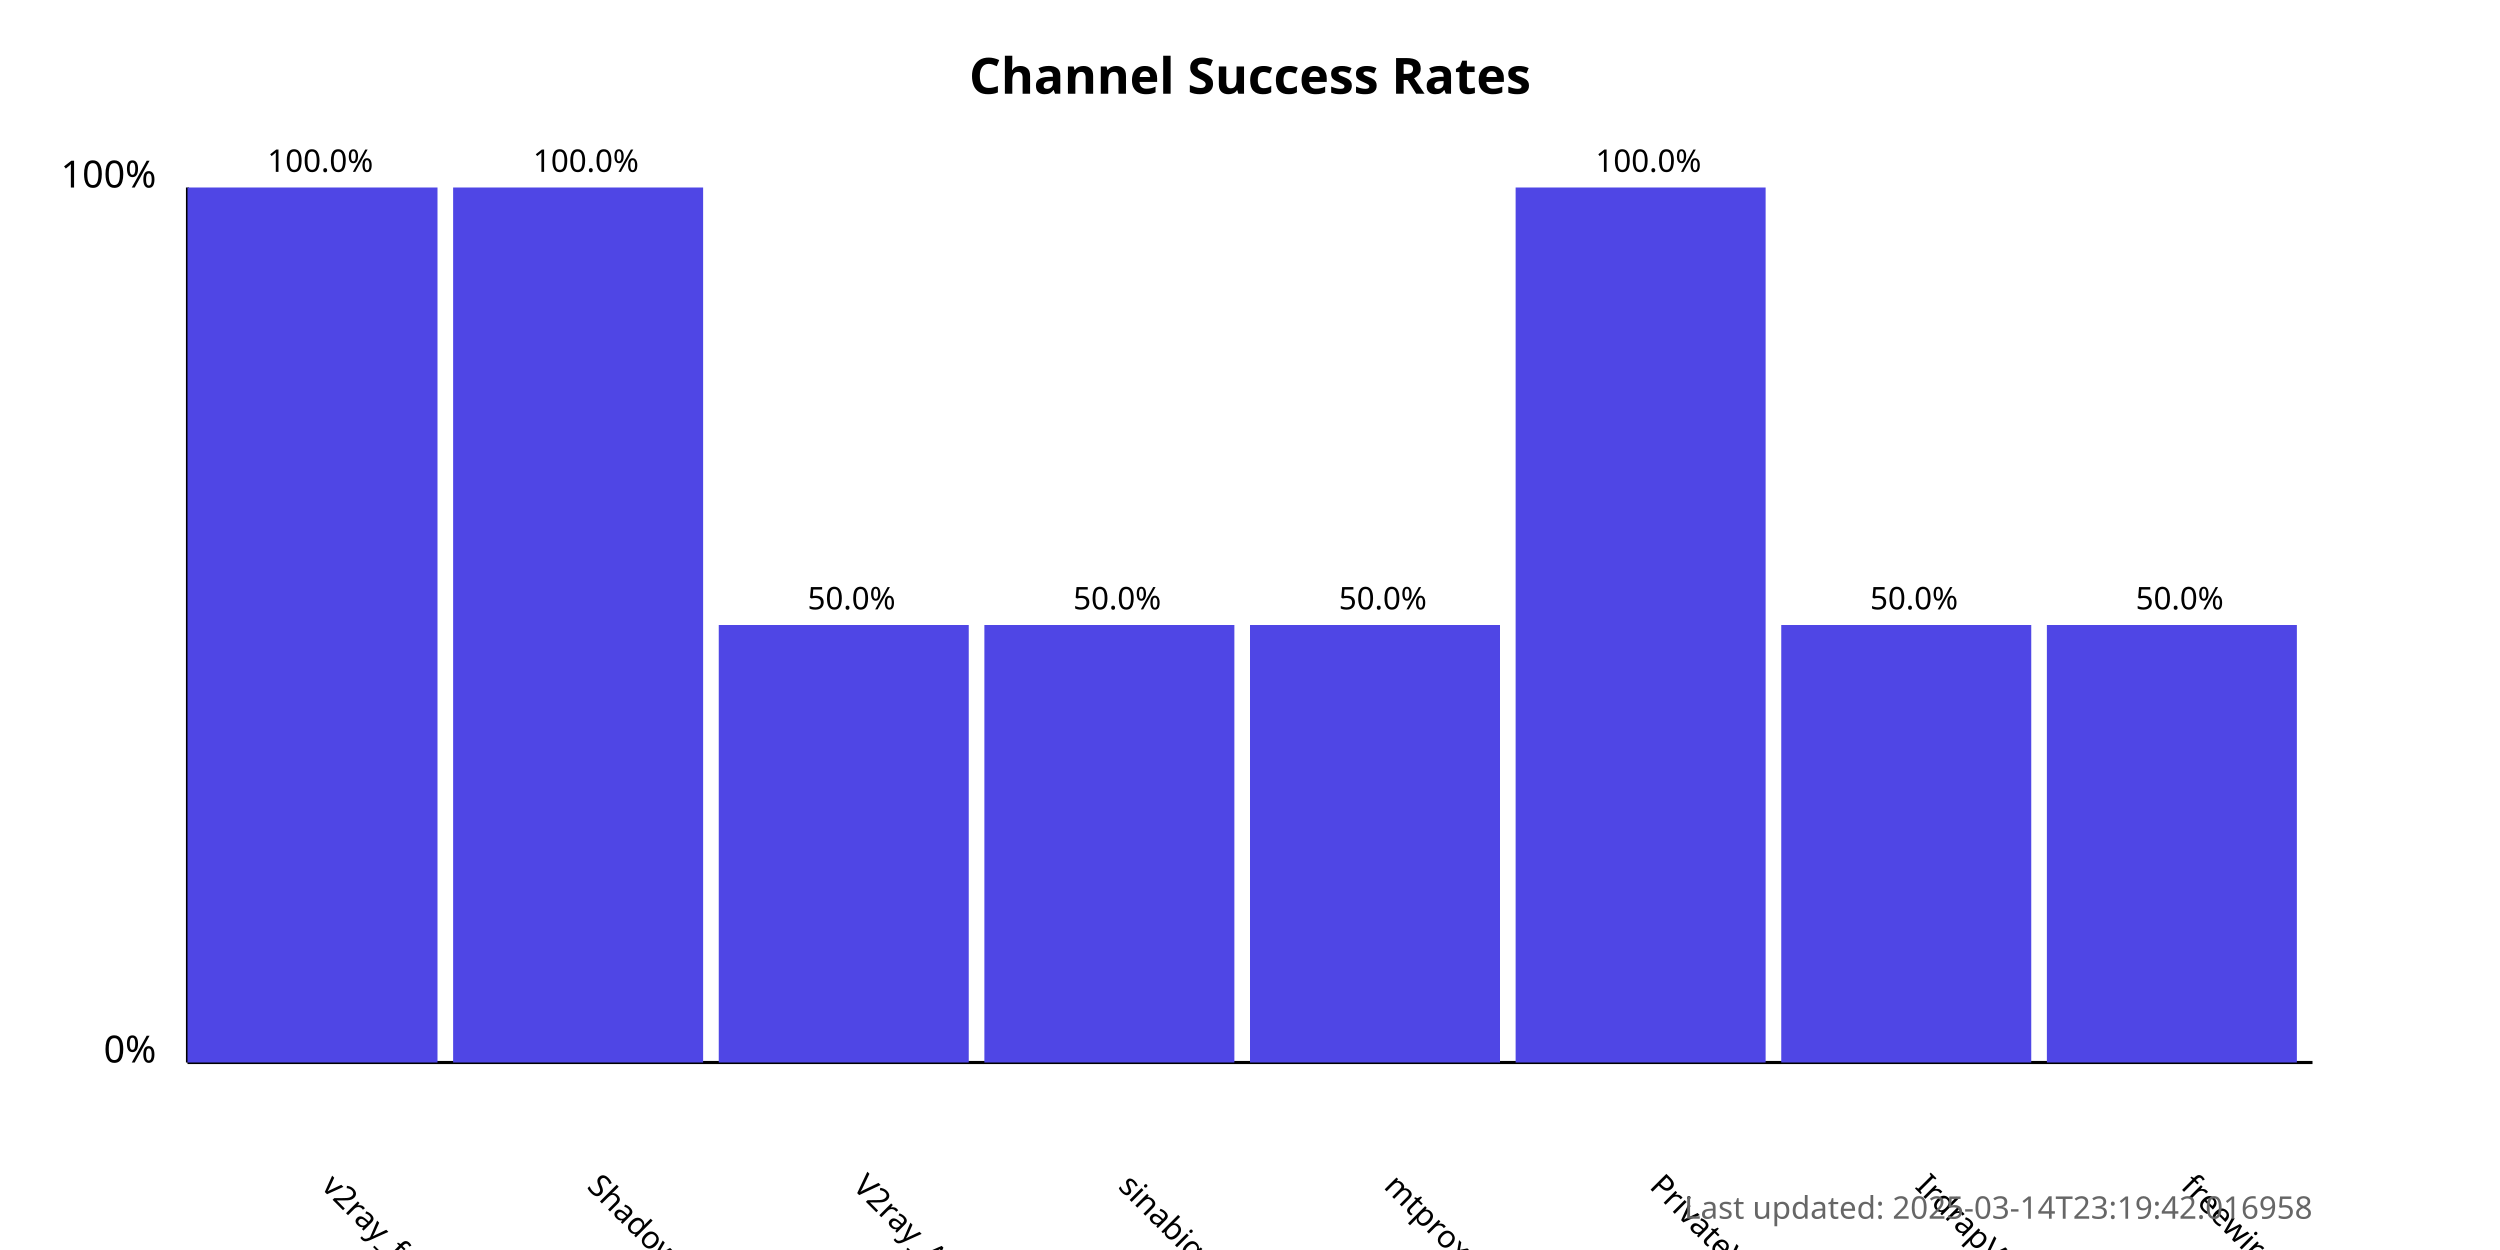
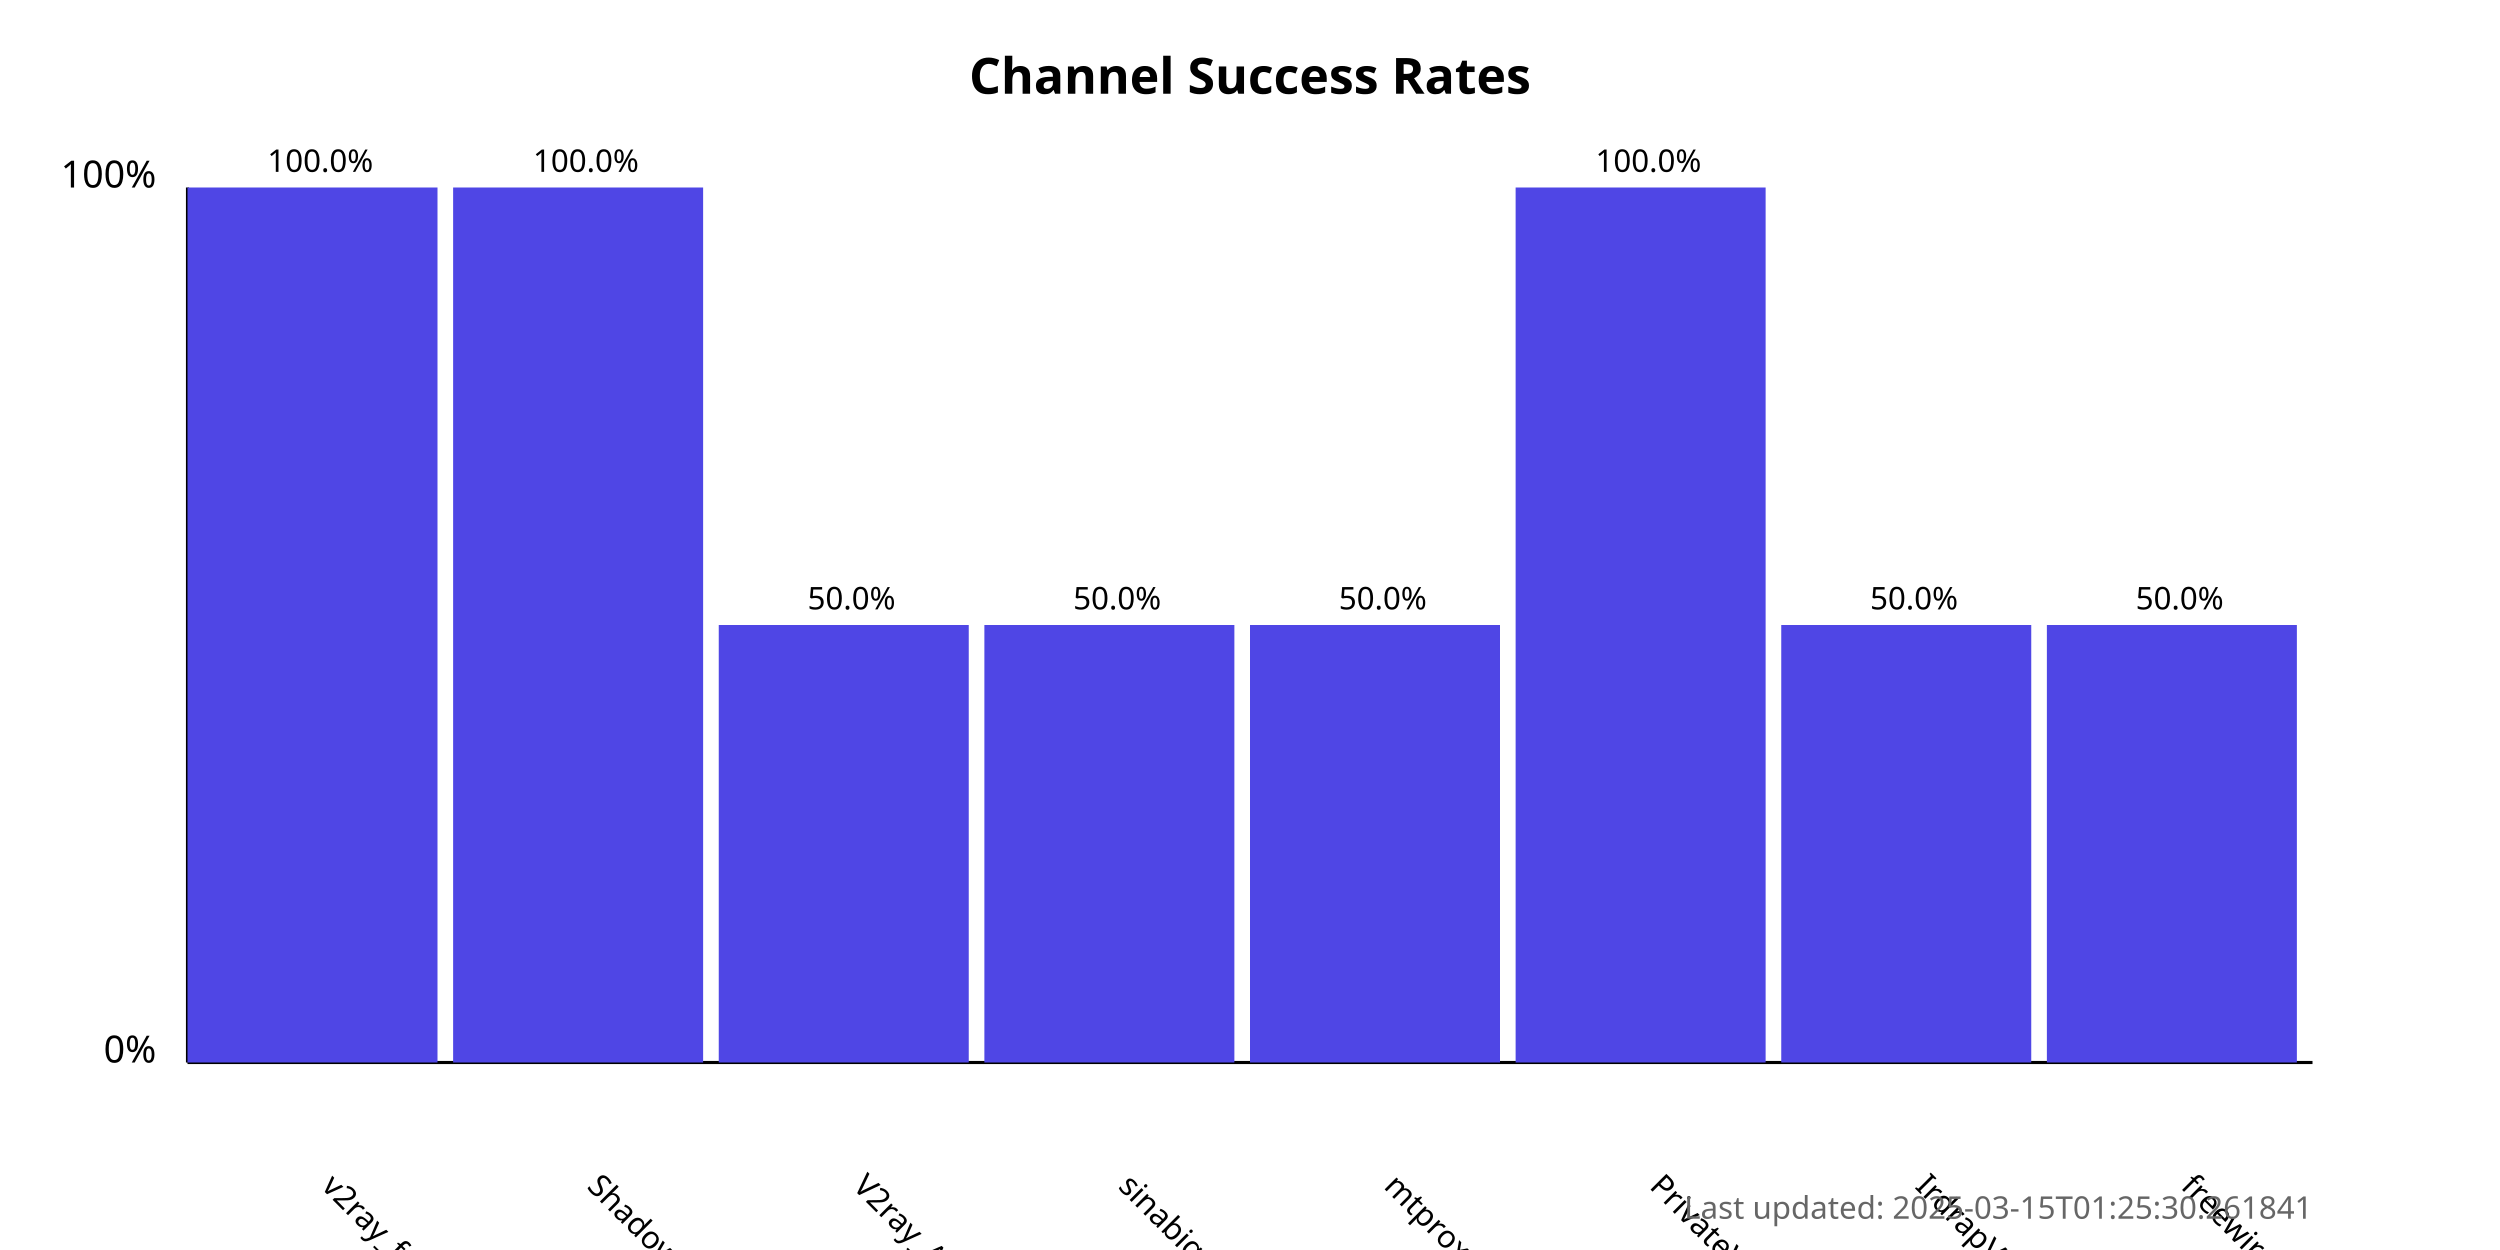
<svg xmlns="http://www.w3.org/2000/svg" width="800" height="400">
  <style>
            .chart-title { font: bold 16px sans-serif; }
            .axis-label { font: 12px sans-serif; }
            .tick-label { font: 10px sans-serif; }
            .bar { fill: #4f46e5; }
            .bar:hover { fill: #6366f1; }
            .timestamp { font: 10px sans-serif; fill: #666; }
        </style>
  <text x="400.0" y="30" text-anchor="middle" class="chart-title">
            Channel Success Rates
        </text>
  <line x1="60" y1="340" x2="60" y2="60" stroke="black" stroke-width="1" />
  <line x1="60" y1="340" x2="740" y2="340" stroke="black" stroke-width="1" />
  <text x="50" y="340" text-anchor="end" class="axis-label">0%</text>
  <text x="50" y="60" text-anchor="end" class="axis-label">100%</text>
  <g>
    <rect x="60" y="60.0" width="80.0" height="280.0" class="bar" />
    <text x="102.5" y="380" transform="rotate(45, 102.5, 380)" text-anchor="start" class="tick-label">
                v2ray_free_conf
            </text>
    <text x="102.5" y="55.0" text-anchor="middle" class="tick-label">
                100.0%
            </text>
  </g>
  <g>
    <rect x="145.0" y="60.0" width="80.0" height="280.0" class="bar" />
    <text x="187.5" y="380" transform="rotate(45, 187.5, 380)" text-anchor="start" class="tick-label">
                ShadowProxy66
            </text>
    <text x="187.5" y="55.0" text-anchor="middle" class="tick-label">
                100.0%
            </text>
  </g>
  <g>
    <rect x="230.0" y="200.0" width="80.0" height="140.0" class="bar" />
    <text x="272.5" y="380" transform="rotate(45, 272.5, 380)" text-anchor="start" class="tick-label">
                V2ray_Alpha
            </text>
    <text x="272.5" y="195.0" text-anchor="middle" class="tick-label">
                50.0%
            </text>
  </g>
  <g>
    <rect x="315.0" y="200.0" width="80.0" height="140.0" class="bar" />
    <text x="357.5" y="380" transform="rotate(45, 357.5, 380)" text-anchor="start" class="tick-label">
                sinabigo
            </text>
    <text x="357.5" y="195.0" text-anchor="middle" class="tick-label">
                50.0%
            </text>
  </g>
  <g>
    <rect x="400.0" y="200.0" width="80.0" height="140.0" class="bar" />
    <text x="442.5" y="380" transform="rotate(45, 442.5, 380)" text-anchor="start" class="tick-label">
                mtproxy_lists
            </text>
    <text x="442.5" y="195.0" text-anchor="middle" class="tick-label">
                50.0%
            </text>
  </g>
  <g>
    <rect x="485.0" y="60.0" width="80.0" height="280.0" class="bar" />
    <text x="527.5" y="380" transform="rotate(45, 527.5, 380)" text-anchor="start" class="tick-label">
                PrivateVPNs
            </text>
    <text x="527.5" y="55.0" text-anchor="middle" class="tick-label">
                100.0%
            </text>
  </g>
  <g>
    <rect x="570.0" y="200.0" width="80.0" height="140.0" class="bar" />
    <text x="612.5" y="380" transform="rotate(45, 612.5, 380)" text-anchor="start" class="tick-label">
                IrdrapVPNnews
            </text>
    <text x="612.5" y="195.0" text-anchor="middle" class="tick-label">
                50.0%
            </text>
  </g>
  <g>
    <rect x="655.0" y="200.0" width="80.0" height="140.0" class="bar" />
    <text x="697.5" y="380" transform="rotate(45, 697.5, 380)" text-anchor="start" class="tick-label">
                freewireguard
            </text>
    <text x="697.5" y="195.0" text-anchor="middle" class="tick-label">
                50.0%
            </text>
  </g>
  <text x="740" y="390" text-anchor="end" class="timestamp">
-             Last updated: 2025-03-14T23:19:42.016958
+             Last updated: 2025-03-15T01:25:30.261841
        </text>
</svg>
